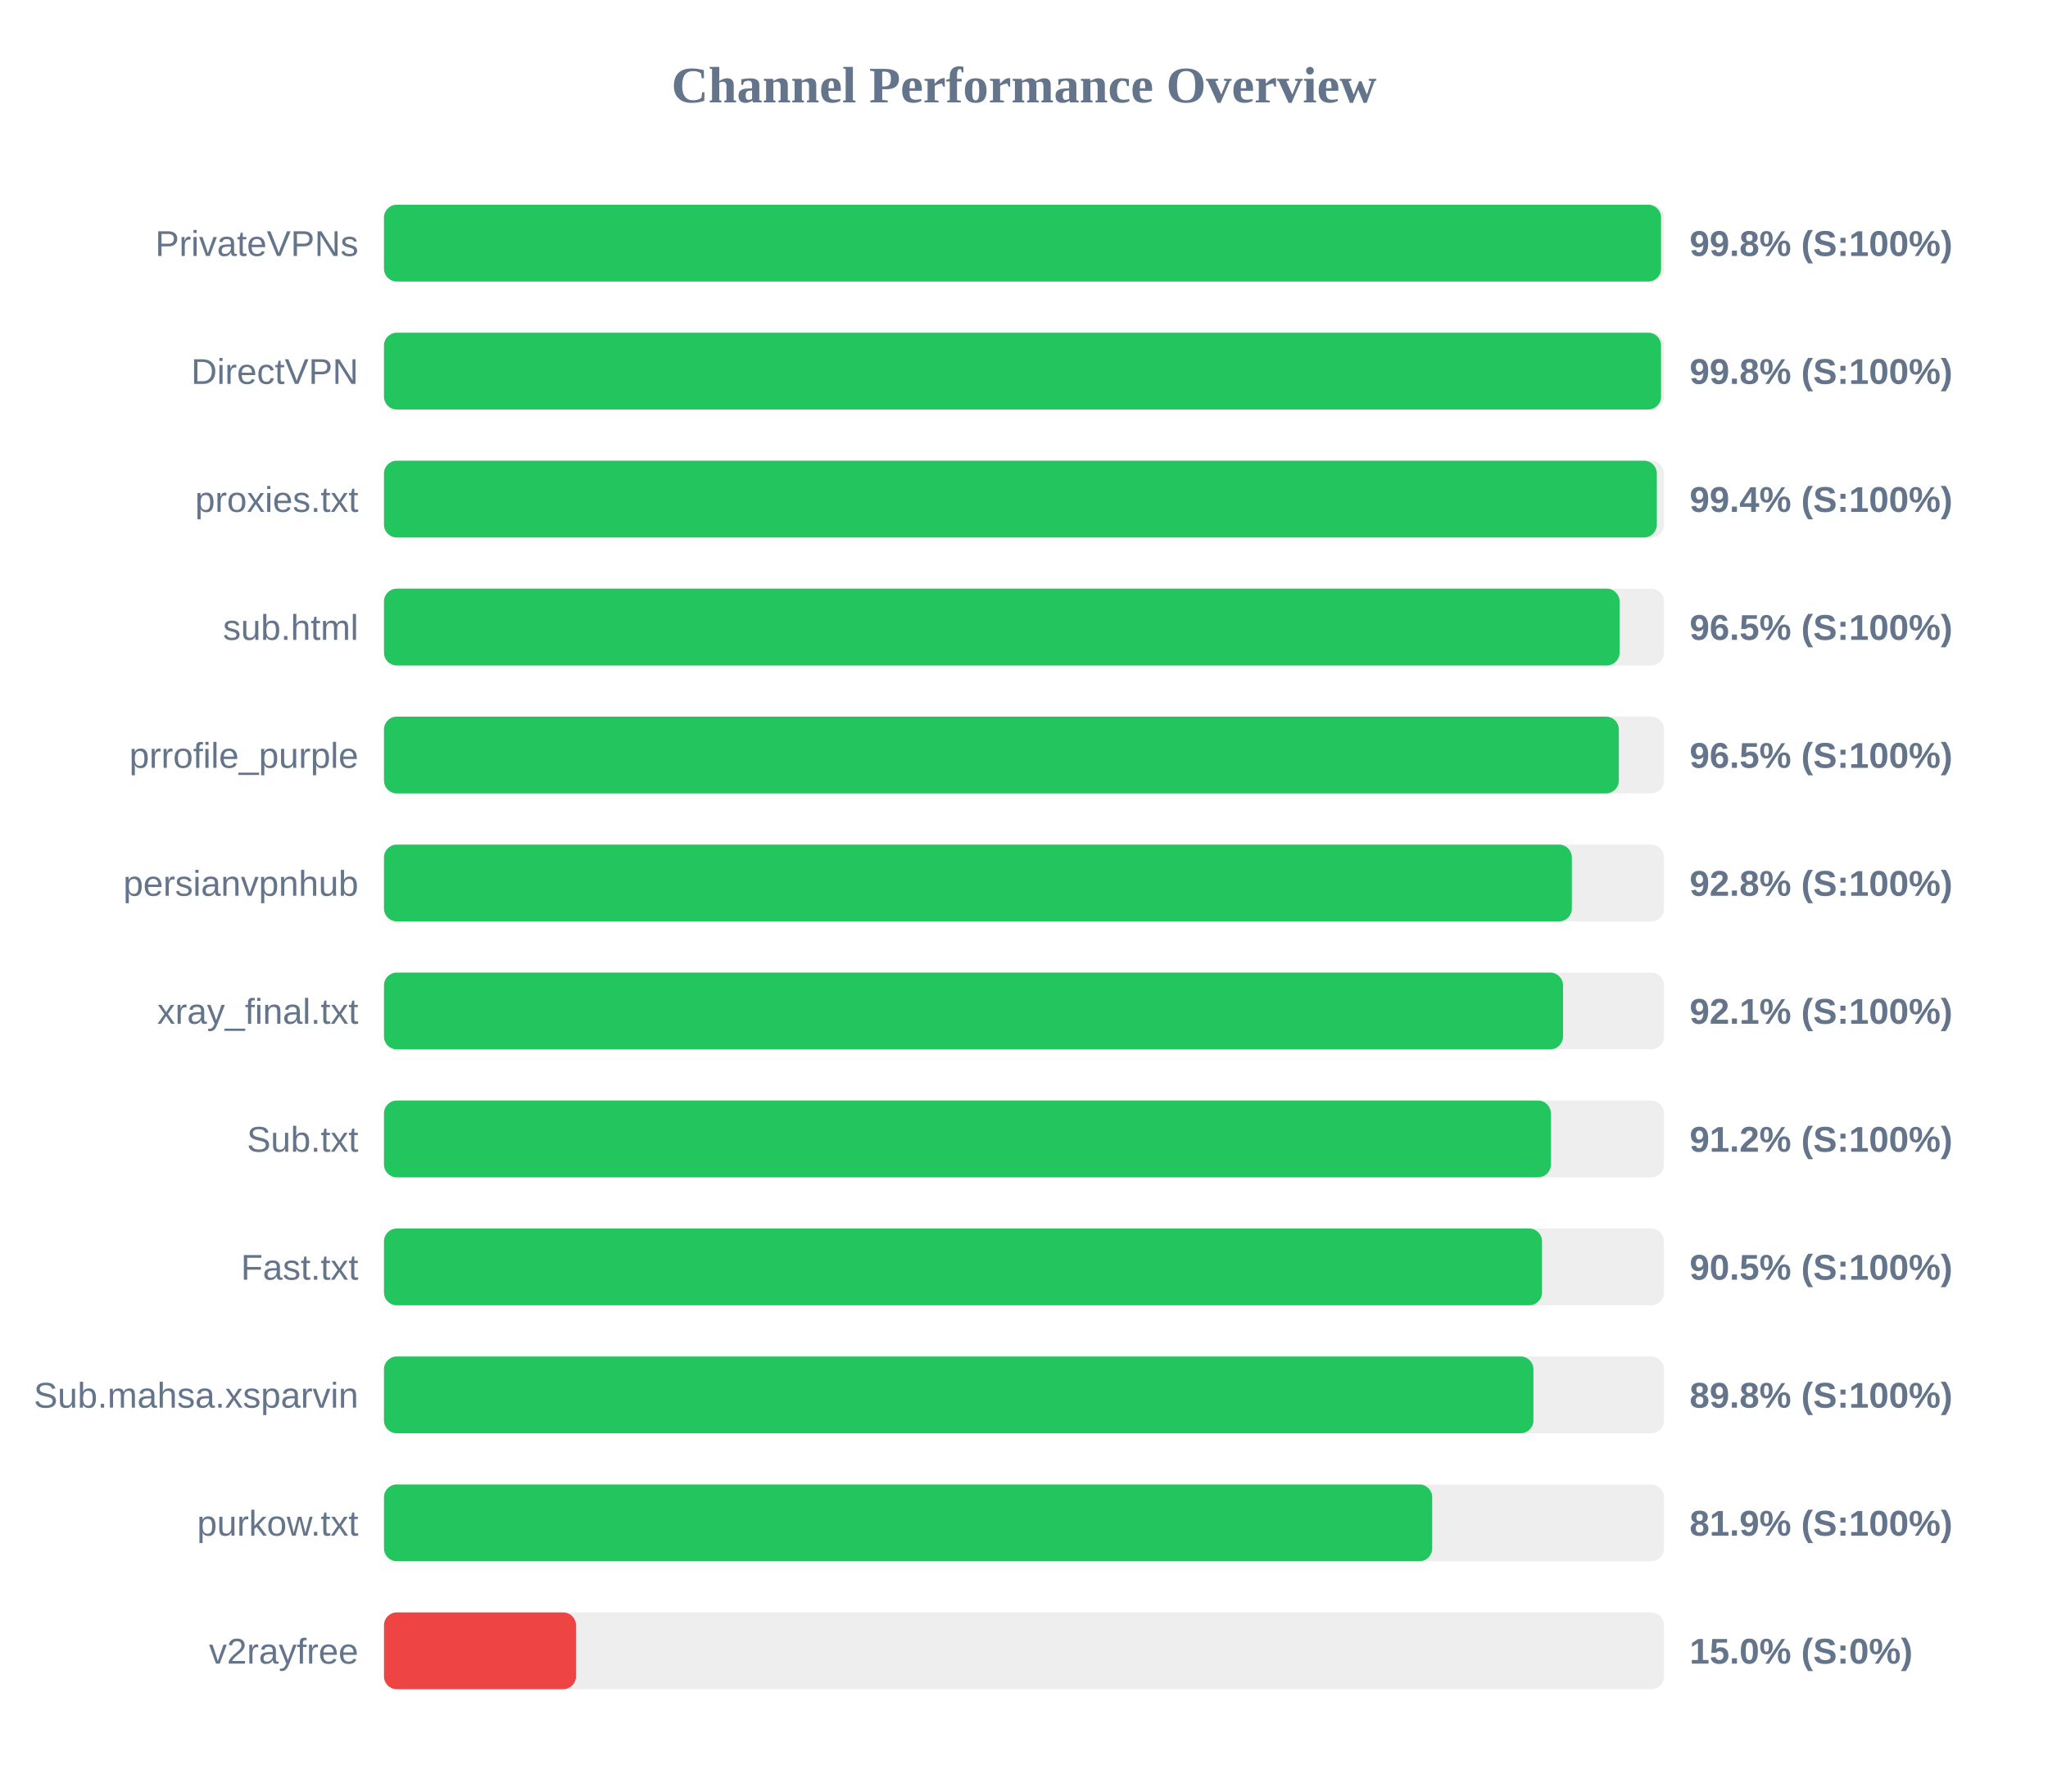
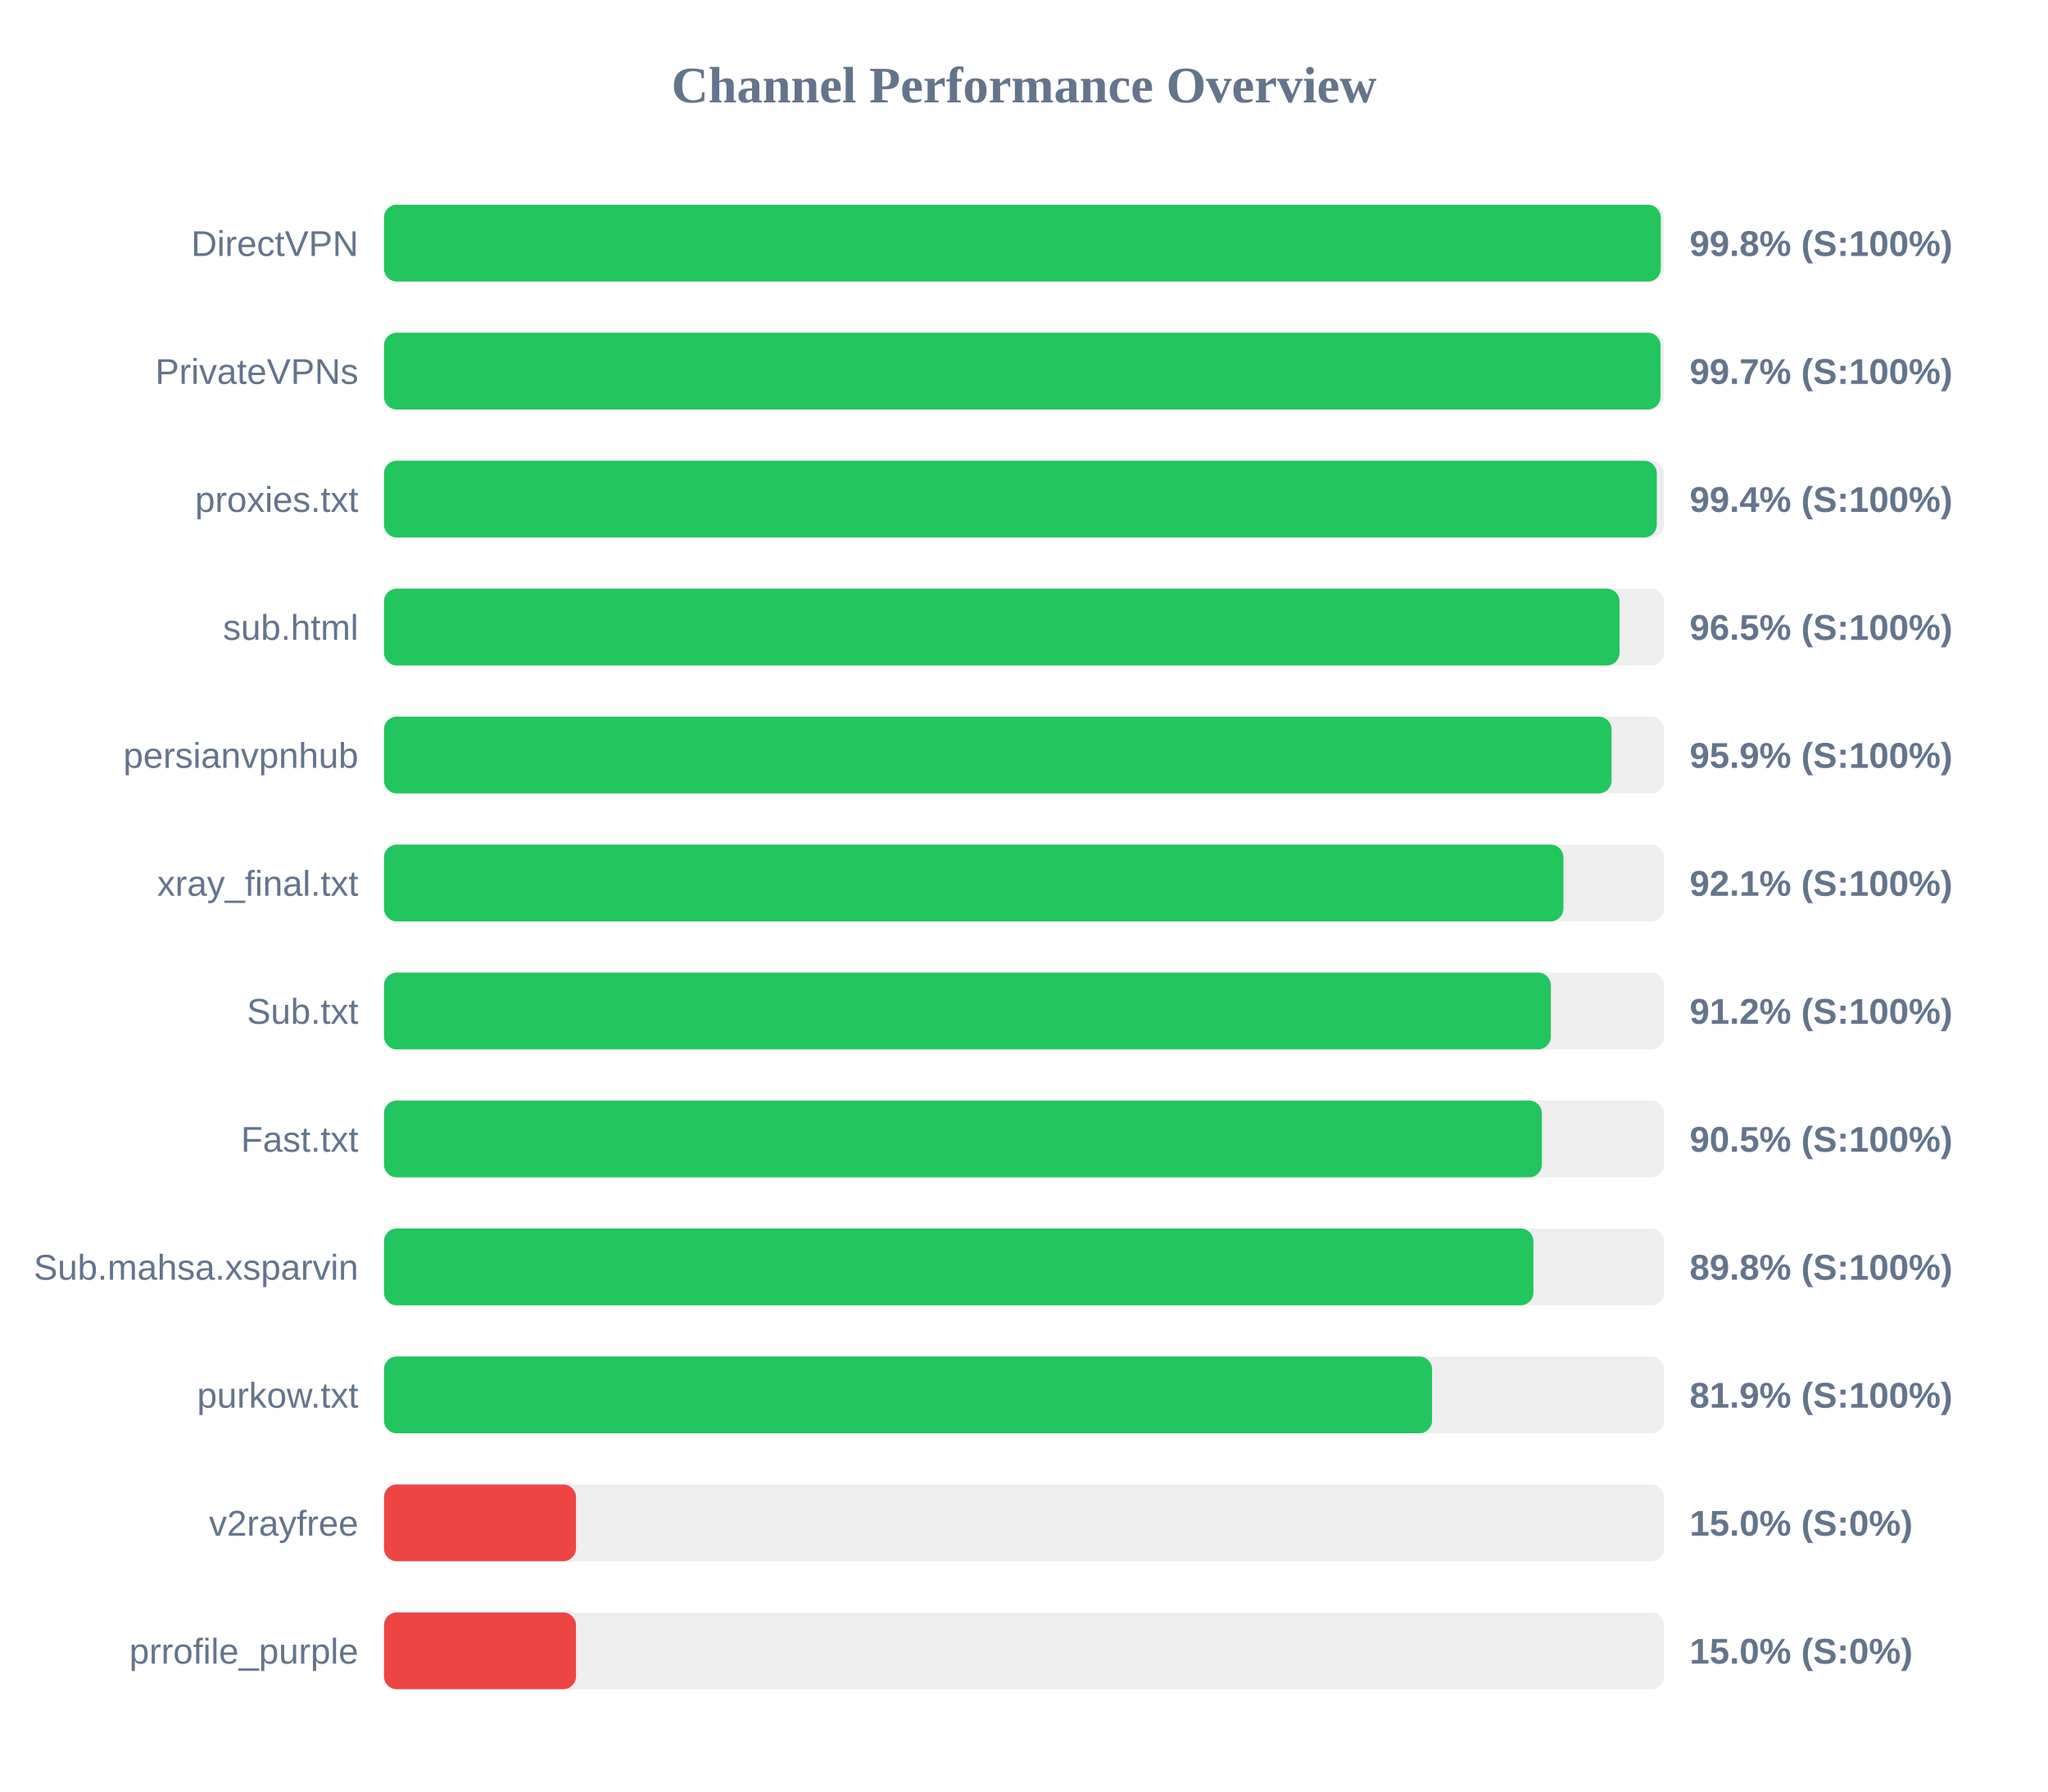
<svg xmlns="http://www.w3.org/2000/svg" width="800" height="700" version="1.1">
  <style>
        .row { font: 14px Arial; fill: #64748b; }
        .score { font: bold 14px Arial; fill: #64748b; }
    </style>
  <text x="400" y="40" text-anchor="middle" font-size="20px" font-weight="bold" fill="#64748b">Channel Performance Overview</text>
  <rect x="150" y="80" width="500" height="30" fill="#eee" rx="5" />
-   <rect x="150" y="80" width="498.85" height="30" fill="#22c55e" rx="5" />
-   <text x="140" y="100" text-anchor="end" class="row">PrivateVPNs</text>
+   <rect x="150" y="80" width="498.75" height="30" fill="#22c55e" rx="5" />
+   <text x="140" y="100" text-anchor="end" class="row">DirectVPN</text>
  <text x="660" y="100" text-anchor="start" class="score">99.8% (S:100%)</text>
  <rect x="150" y="130" width="500" height="30" fill="#eee" rx="5" />
-   <rect x="150" y="130" width="498.85" height="30" fill="#22c55e" rx="5" />
-   <text x="140" y="150" text-anchor="end" class="row">DirectVPN</text>
-   <text x="660" y="150" text-anchor="start" class="score">99.8% (S:100%)</text>
+   <rect x="150" y="130" width="498.65" height="30" fill="#22c55e" rx="5" />
+   <text x="140" y="150" text-anchor="end" class="row">PrivateVPNs</text>
+   <text x="660" y="150" text-anchor="start" class="score">99.7% (S:100%)</text>
  <rect x="150" y="180" width="500" height="30" fill="#eee" rx="5" />
  <rect x="150" y="180" width="497.2" height="30" fill="#22c55e" rx="5" />
  <text x="140" y="200" text-anchor="end" class="row">proxies.txt</text>
  <text x="660" y="200" text-anchor="start" class="score">99.4% (S:100%)</text>
  <rect x="150" y="230" width="500" height="30" fill="#eee" rx="5" />
  <rect x="150" y="230" width="482.65" height="30" fill="#22c55e" rx="5" />
  <text x="140" y="250" text-anchor="end" class="row">sub.html</text>
  <text x="660" y="250" text-anchor="start" class="score">96.5% (S:100%)</text>
  <rect x="150" y="280" width="500" height="30" fill="#eee" rx="5" />
-   <rect x="150" y="280" width="482.35" height="30" fill="#22c55e" rx="5" />
-   <text x="140" y="300" text-anchor="end" class="row">prrofile_purple</text>
-   <text x="660" y="300" text-anchor="start" class="score">96.5% (S:100%)</text>
+   <rect x="150" y="280" width="479.5" height="30" fill="#22c55e" rx="5" />
+   <text x="140" y="300" text-anchor="end" class="row">persianvpnhub</text>
+   <text x="660" y="300" text-anchor="start" class="score">95.9% (S:100%)</text>
  <rect x="150" y="330" width="500" height="30" fill="#eee" rx="5" />
-   <rect x="150" y="330" width="464.0" height="30" fill="#22c55e" rx="5" />
-   <text x="140" y="350" text-anchor="end" class="row">persianvpnhub</text>
-   <text x="660" y="350" text-anchor="start" class="score">92.8% (S:100%)</text>
+   <rect x="150" y="330" width="460.7" height="30" fill="#22c55e" rx="5" />
+   <text x="140" y="350" text-anchor="end" class="row">xray_final.txt</text>
+   <text x="660" y="350" text-anchor="start" class="score">92.1% (S:100%)</text>
  <rect x="150" y="380" width="500" height="30" fill="#eee" rx="5" />
-   <rect x="150" y="380" width="460.55" height="30" fill="#22c55e" rx="5" />
-   <text x="140" y="400" text-anchor="end" class="row">xray_final.txt</text>
-   <text x="660" y="400" text-anchor="start" class="score">92.1% (S:100%)</text>
+   <rect x="150" y="380" width="455.8" height="30" fill="#22c55e" rx="5" />
+   <text x="140" y="400" text-anchor="end" class="row">Sub.txt</text>
+   <text x="660" y="400" text-anchor="start" class="score">91.2% (S:100%)</text>
  <rect x="150" y="430" width="500" height="30" fill="#eee" rx="5" />
-   <rect x="150" y="430" width="455.8" height="30" fill="#22c55e" rx="5" />
-   <text x="140" y="450" text-anchor="end" class="row">Sub.txt</text>
-   <text x="660" y="450" text-anchor="start" class="score">91.2% (S:100%)</text>
+   <rect x="150" y="430" width="452.3" height="30" fill="#22c55e" rx="5" />
+   <text x="140" y="450" text-anchor="end" class="row">Fast.txt</text>
+   <text x="660" y="450" text-anchor="start" class="score">90.5% (S:100%)</text>
  <rect x="150" y="480" width="500" height="30" fill="#eee" rx="5" />
-   <rect x="150" y="480" width="452.35" height="30" fill="#22c55e" rx="5" />
-   <text x="140" y="500" text-anchor="end" class="row">Fast.txt</text>
-   <text x="660" y="500" text-anchor="start" class="score">90.5% (S:100%)</text>
+   <rect x="150" y="480" width="449.0" height="30" fill="#22c55e" rx="5" />
+   <text x="140" y="500" text-anchor="end" class="row">Sub.mahsa.xsparvin</text>
+   <text x="660" y="500" text-anchor="start" class="score">89.8% (S:100%)</text>
  <rect x="150" y="530" width="500" height="30" fill="#eee" rx="5" />
-   <rect x="150" y="530" width="449.0" height="30" fill="#22c55e" rx="5" />
-   <text x="140" y="550" text-anchor="end" class="row">Sub.mahsa.xsparvin</text>
-   <text x="660" y="550" text-anchor="start" class="score">89.8% (S:100%)</text>
+   <rect x="150" y="530" width="409.4" height="30" fill="#22c55e" rx="5" />
+   <text x="140" y="550" text-anchor="end" class="row">purkow.txt</text>
+   <text x="660" y="550" text-anchor="start" class="score">81.9% (S:100%)</text>
  <rect x="150" y="580" width="500" height="30" fill="#eee" rx="5" />
-   <rect x="150" y="580" width="409.45" height="30" fill="#22c55e" rx="5" />
-   <text x="140" y="600" text-anchor="end" class="row">purkow.txt</text>
-   <text x="660" y="600" text-anchor="start" class="score">81.9% (S:100%)</text>
+   <rect x="150" y="580" width="75.0" height="30" fill="#ef4444" rx="5" />
+   <text x="140" y="600" text-anchor="end" class="row">v2rayfree</text>
+   <text x="660" y="600" text-anchor="start" class="score">15.0% (S:0%)</text>
  <rect x="150" y="630" width="500" height="30" fill="#eee" rx="5" />
  <rect x="150" y="630" width="75.0" height="30" fill="#ef4444" rx="5" />
-   <text x="140" y="650" text-anchor="end" class="row">v2rayfree</text>
+   <text x="140" y="650" text-anchor="end" class="row">prrofile_purple</text>
  <text x="660" y="650" text-anchor="start" class="score">15.0% (S:0%)</text>
</svg>
